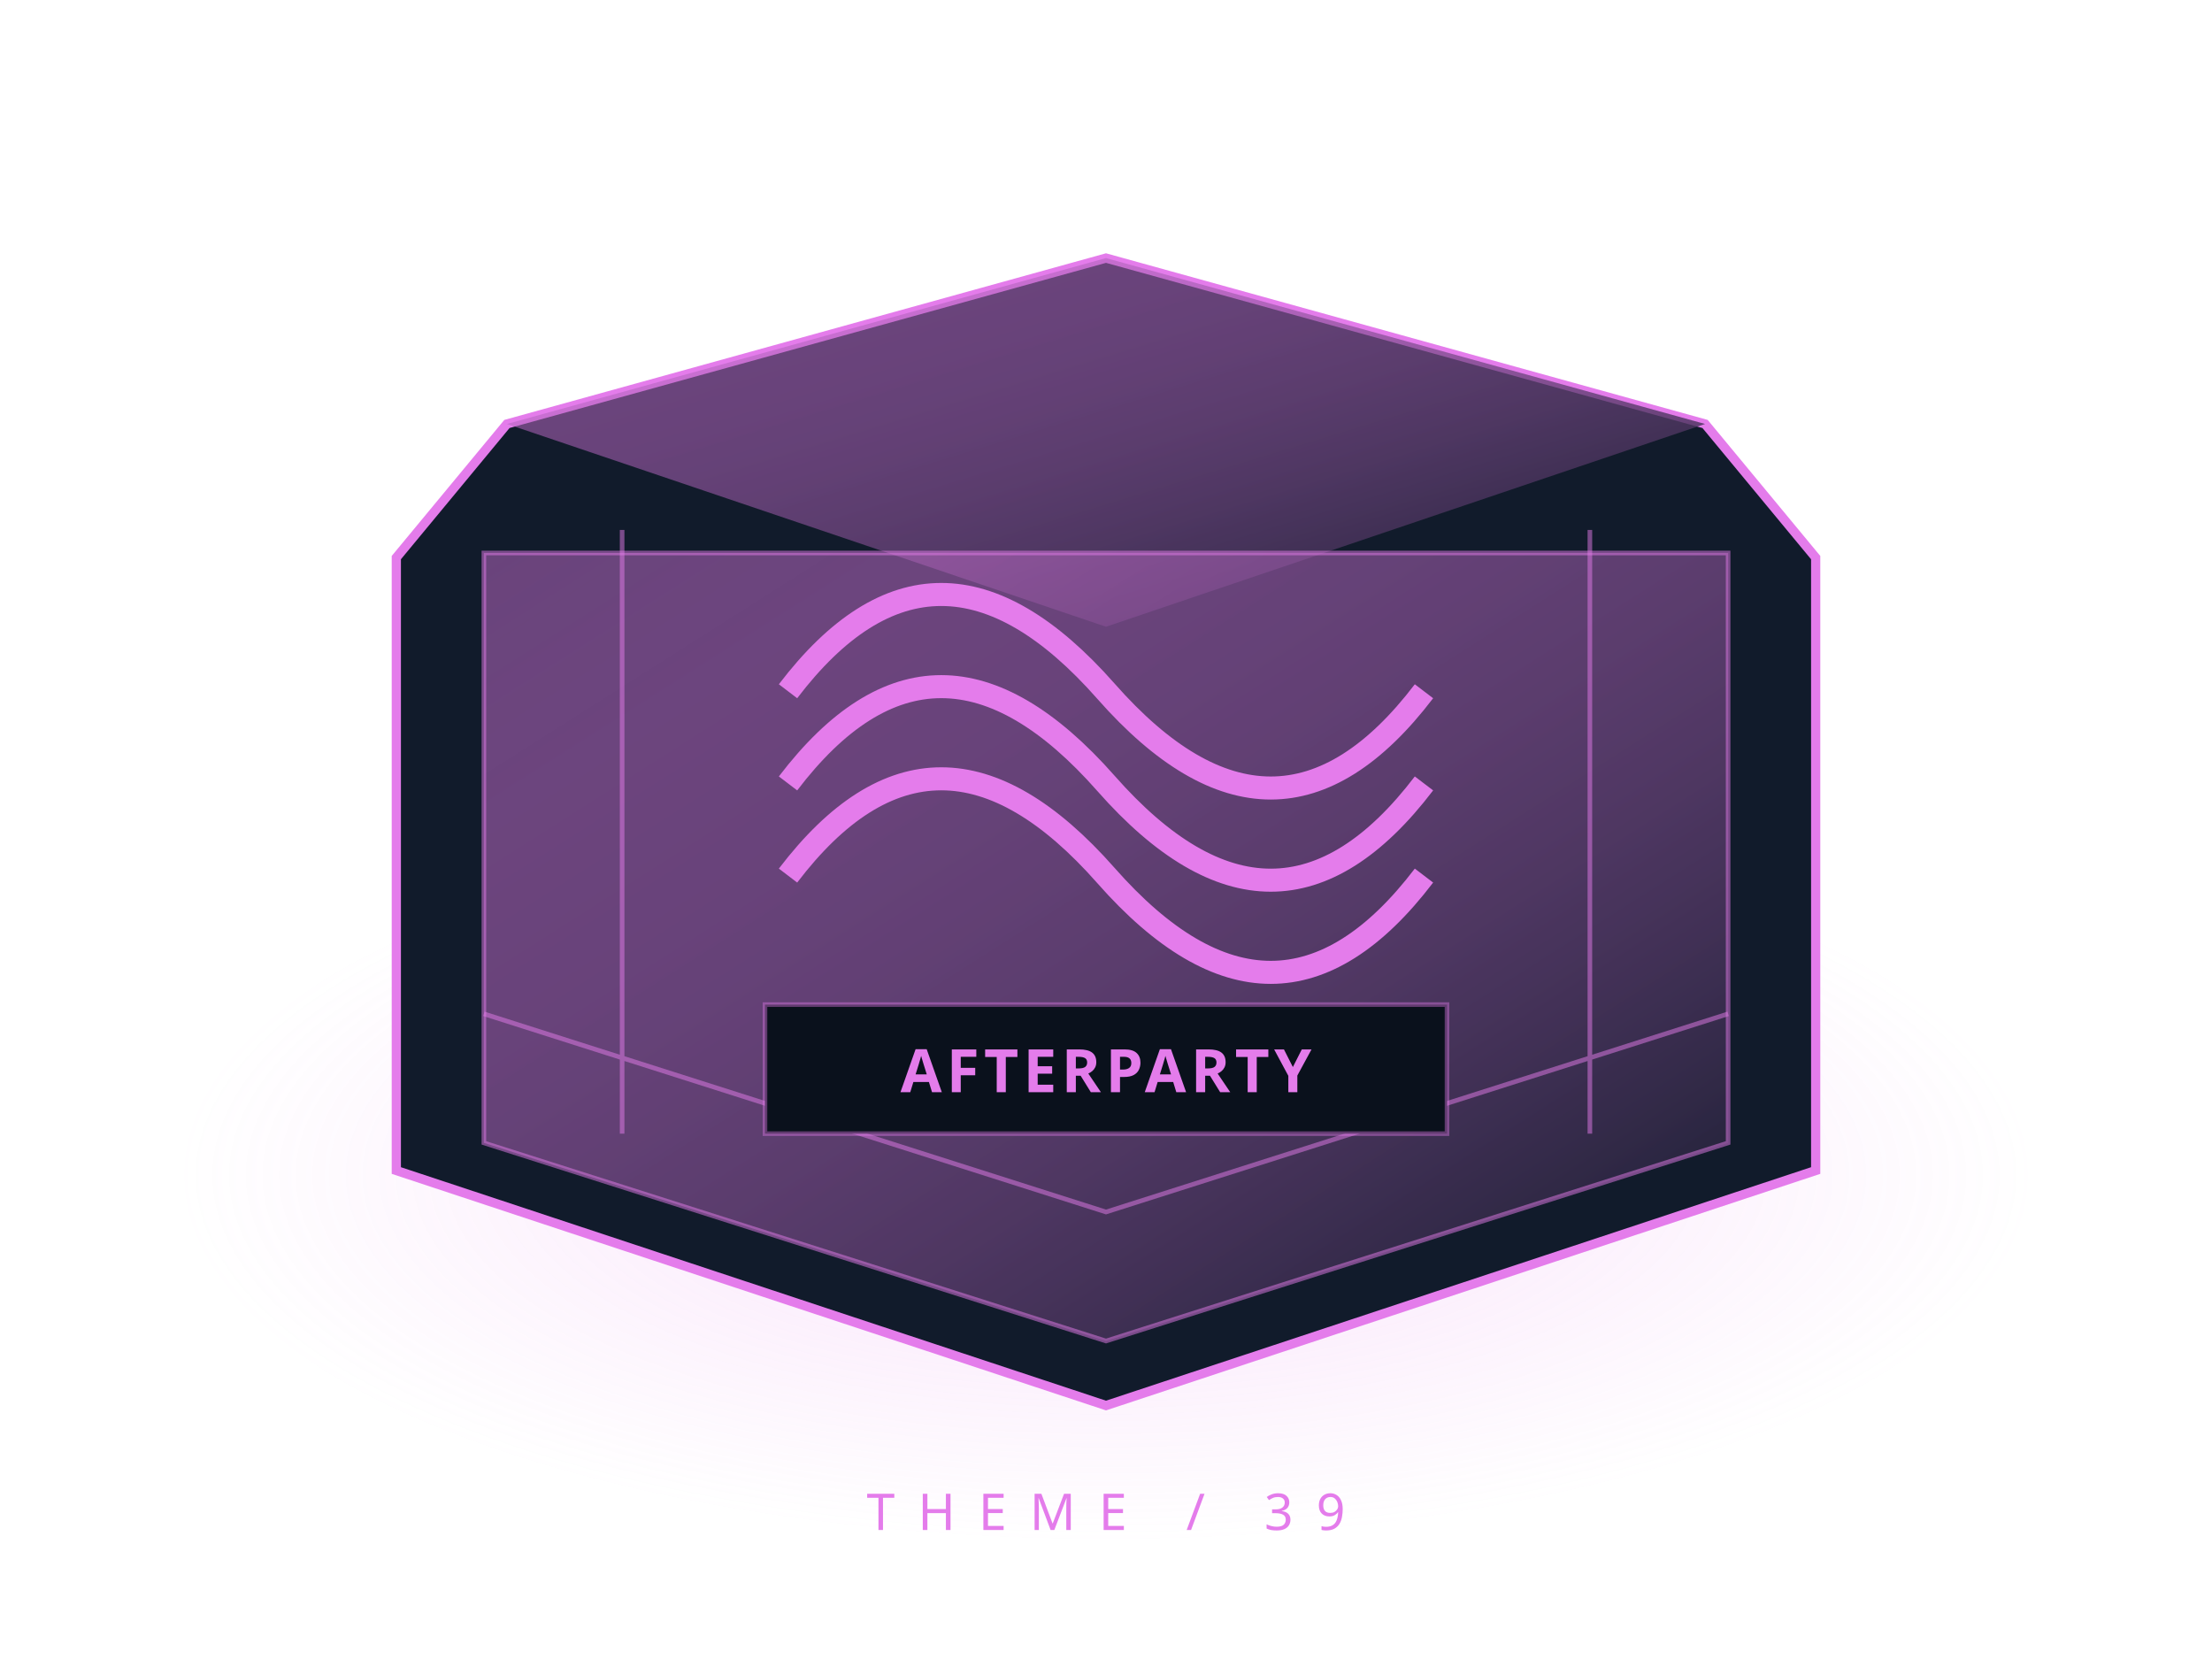
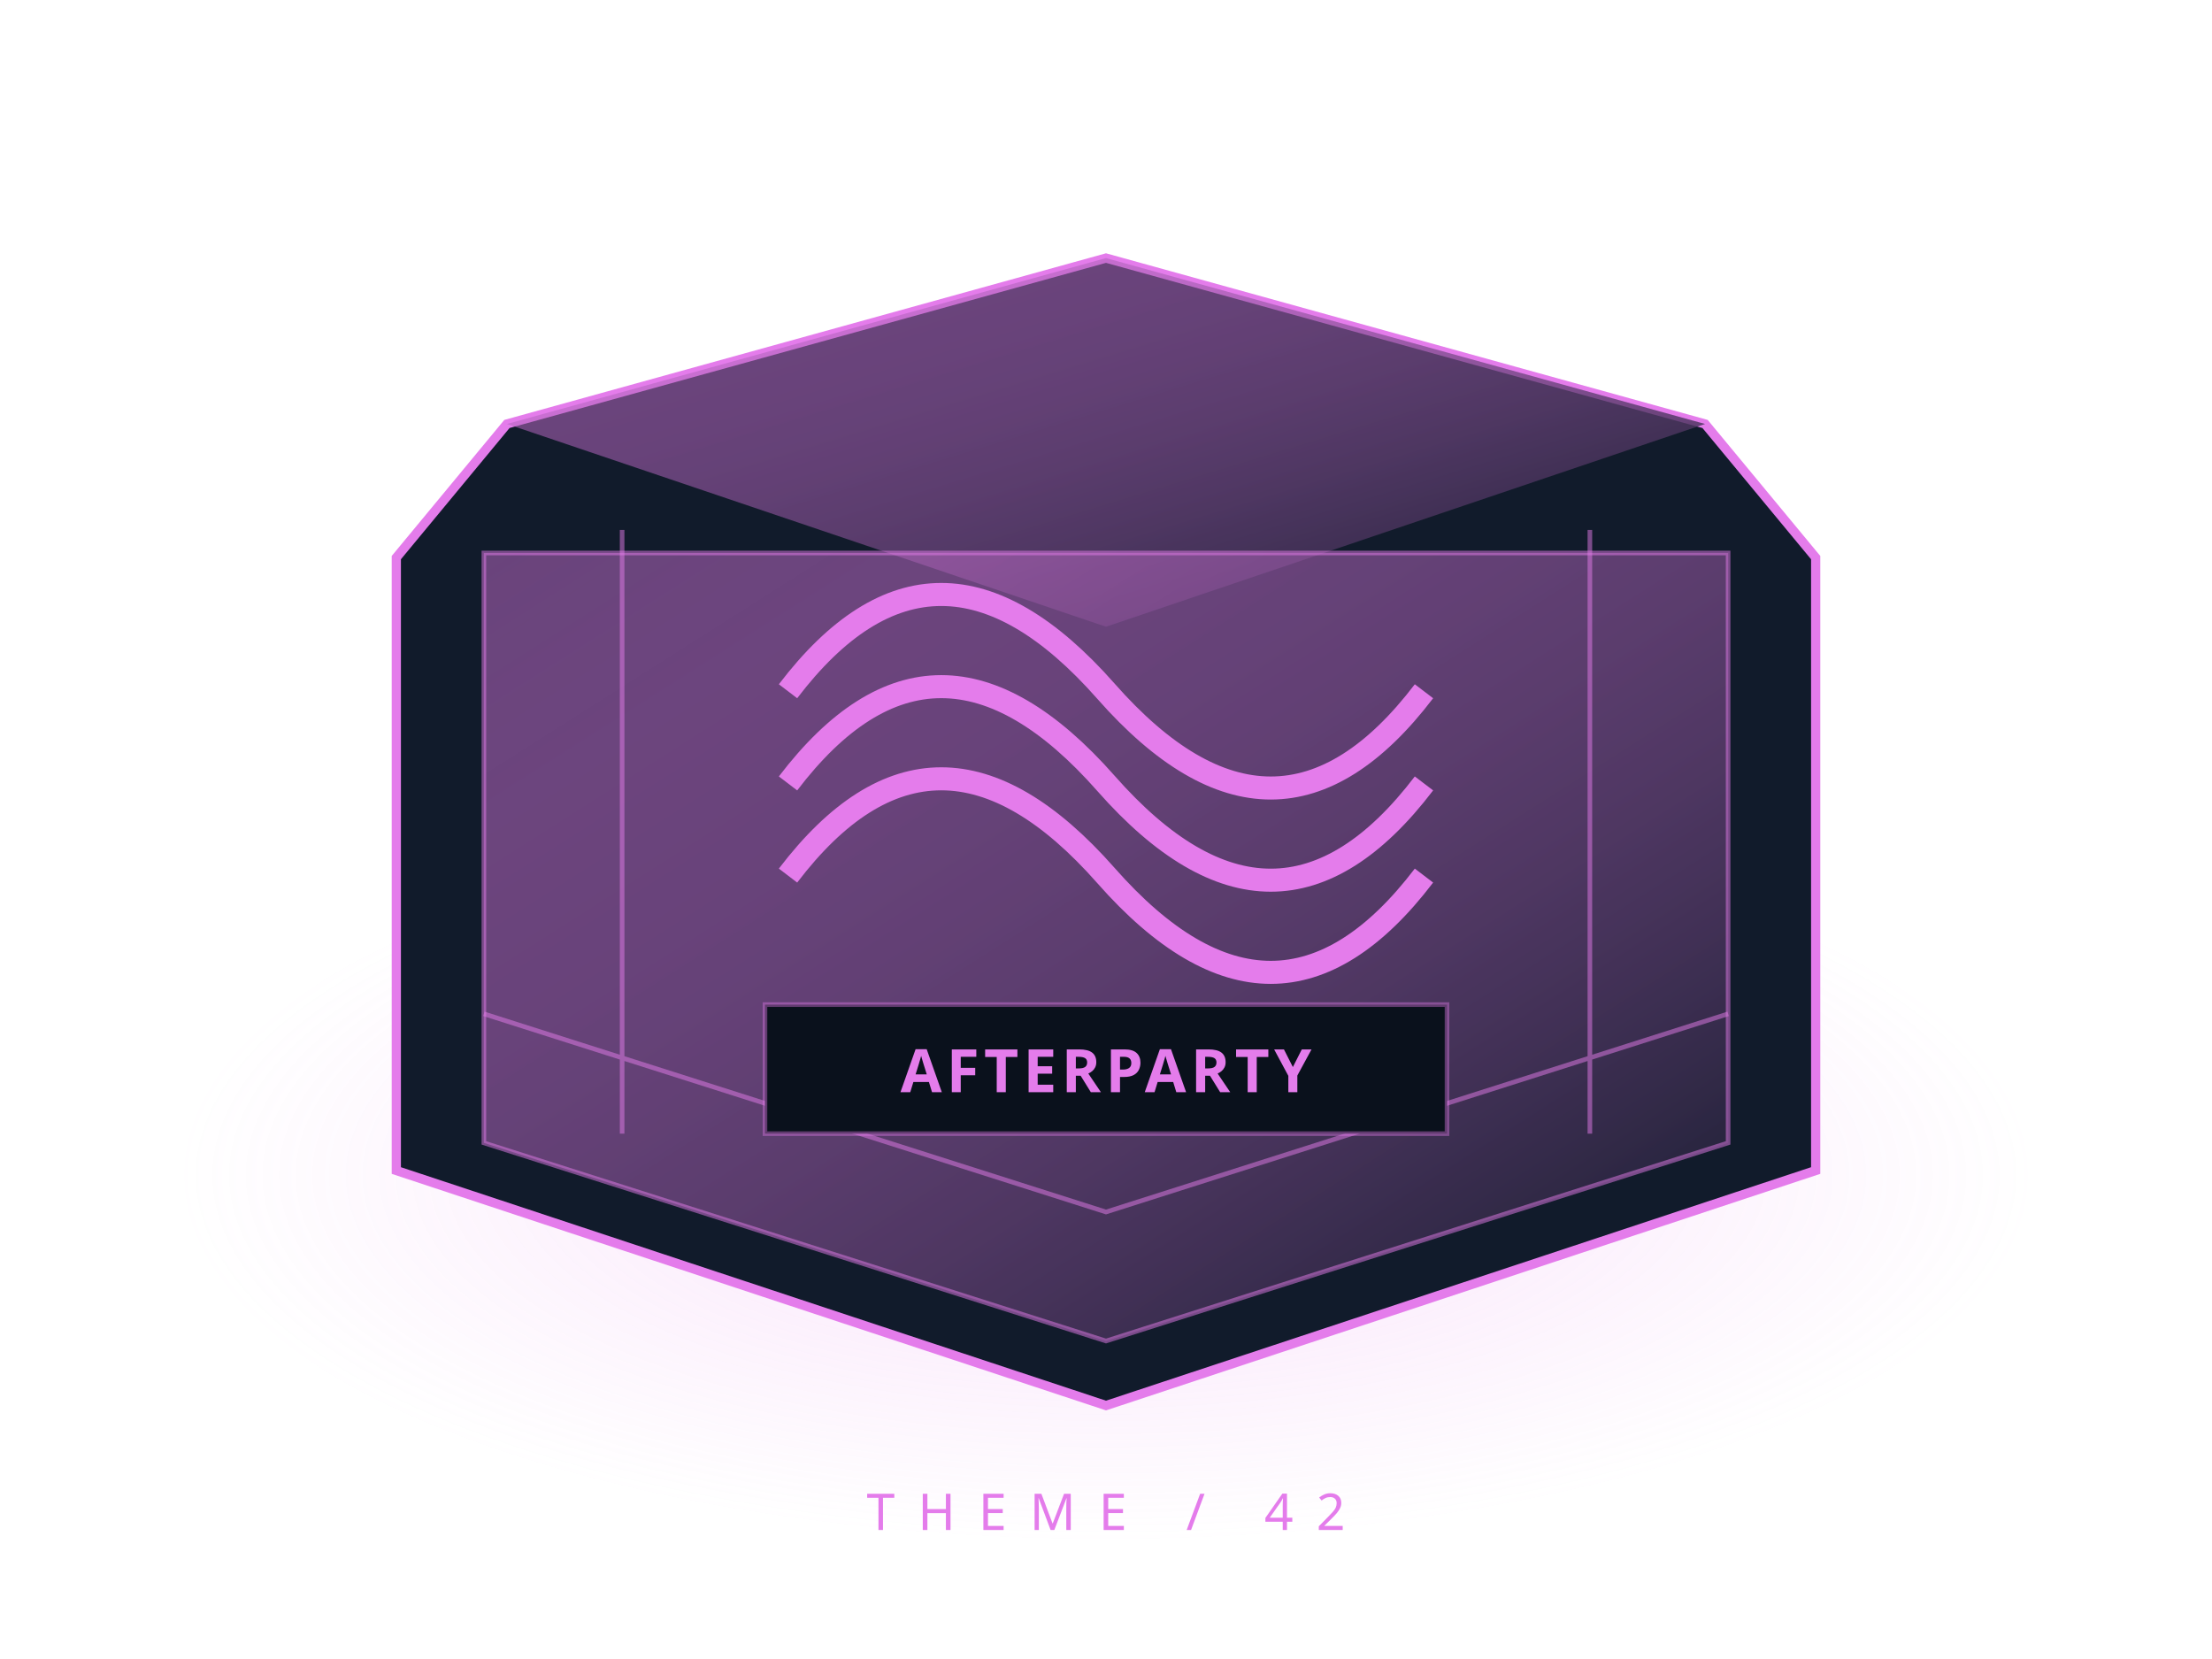
<svg xmlns="http://www.w3.org/2000/svg" width="480" height="360" viewBox="0 0 480 360">
  <defs>
    <linearGradient id="g" x2="1" y2="1">
      <stop stop-color="#e47ceb" stop-opacity=".42" />
      <stop offset="1" stop-color="#111a29" />
    </linearGradient>
    <radialGradient id="h">
      <stop stop-color="#e47ceb" stop-opacity=".22" />
      <stop offset="1" stop-color="#e47ceb" stop-opacity="0" />
    </radialGradient>
  </defs>
  <ellipse cx="240" cy="255" rx="200" ry="80" fill="url(#h)" />
  <path d="m110 92 130-36 130 36 24 29v133l-154 51-154-51V121Z" fill="#111b2b" stroke="#e47ceb" stroke-width="2" />
  <path d="m110 92 130 44 130-44-130-36Z" fill="url(#g)" />
  <path d="M105 120h270v128l-135 43-135-43Z" fill="url(#g)" stroke="#e47ceb" stroke-opacity=".5" />
  <path d="m105 220 135 43 135-43M135 115v131m210-131v131" fill="none" stroke="#e47ceb" stroke-opacity=".5" />
  <g stroke="#e47ceb" fill="#111b2b" stroke-width="2">
    <path d="M171 150q32-42 69 0t69 0M171 170q32-42 69 0t69 0M171 190q32-42 69 0t69 0" fill="none" stroke-width="5" />
  </g>
  <path d="M166 218h148v28H166Z" fill="#0a111c" stroke="#e47ceb" stroke-opacity=".4" />
  <text x="240" y="237" text-anchor="middle" fill="#e47ceb" font-family="sans-serif" font-weight="bold" font-size="13" letter-spacing="1">AFTERPARTY</text>
-   <text x="240" y="332" text-anchor="middle" fill="#e47ceb" font-family="sans-serif" letter-spacing="5" font-size="11">THEME / 39</text>
+   <text x="240" y="332" text-anchor="middle" fill="#e47ceb" font-family="sans-serif" letter-spacing="5" font-size="11">THEME / 42</text>
</svg>
